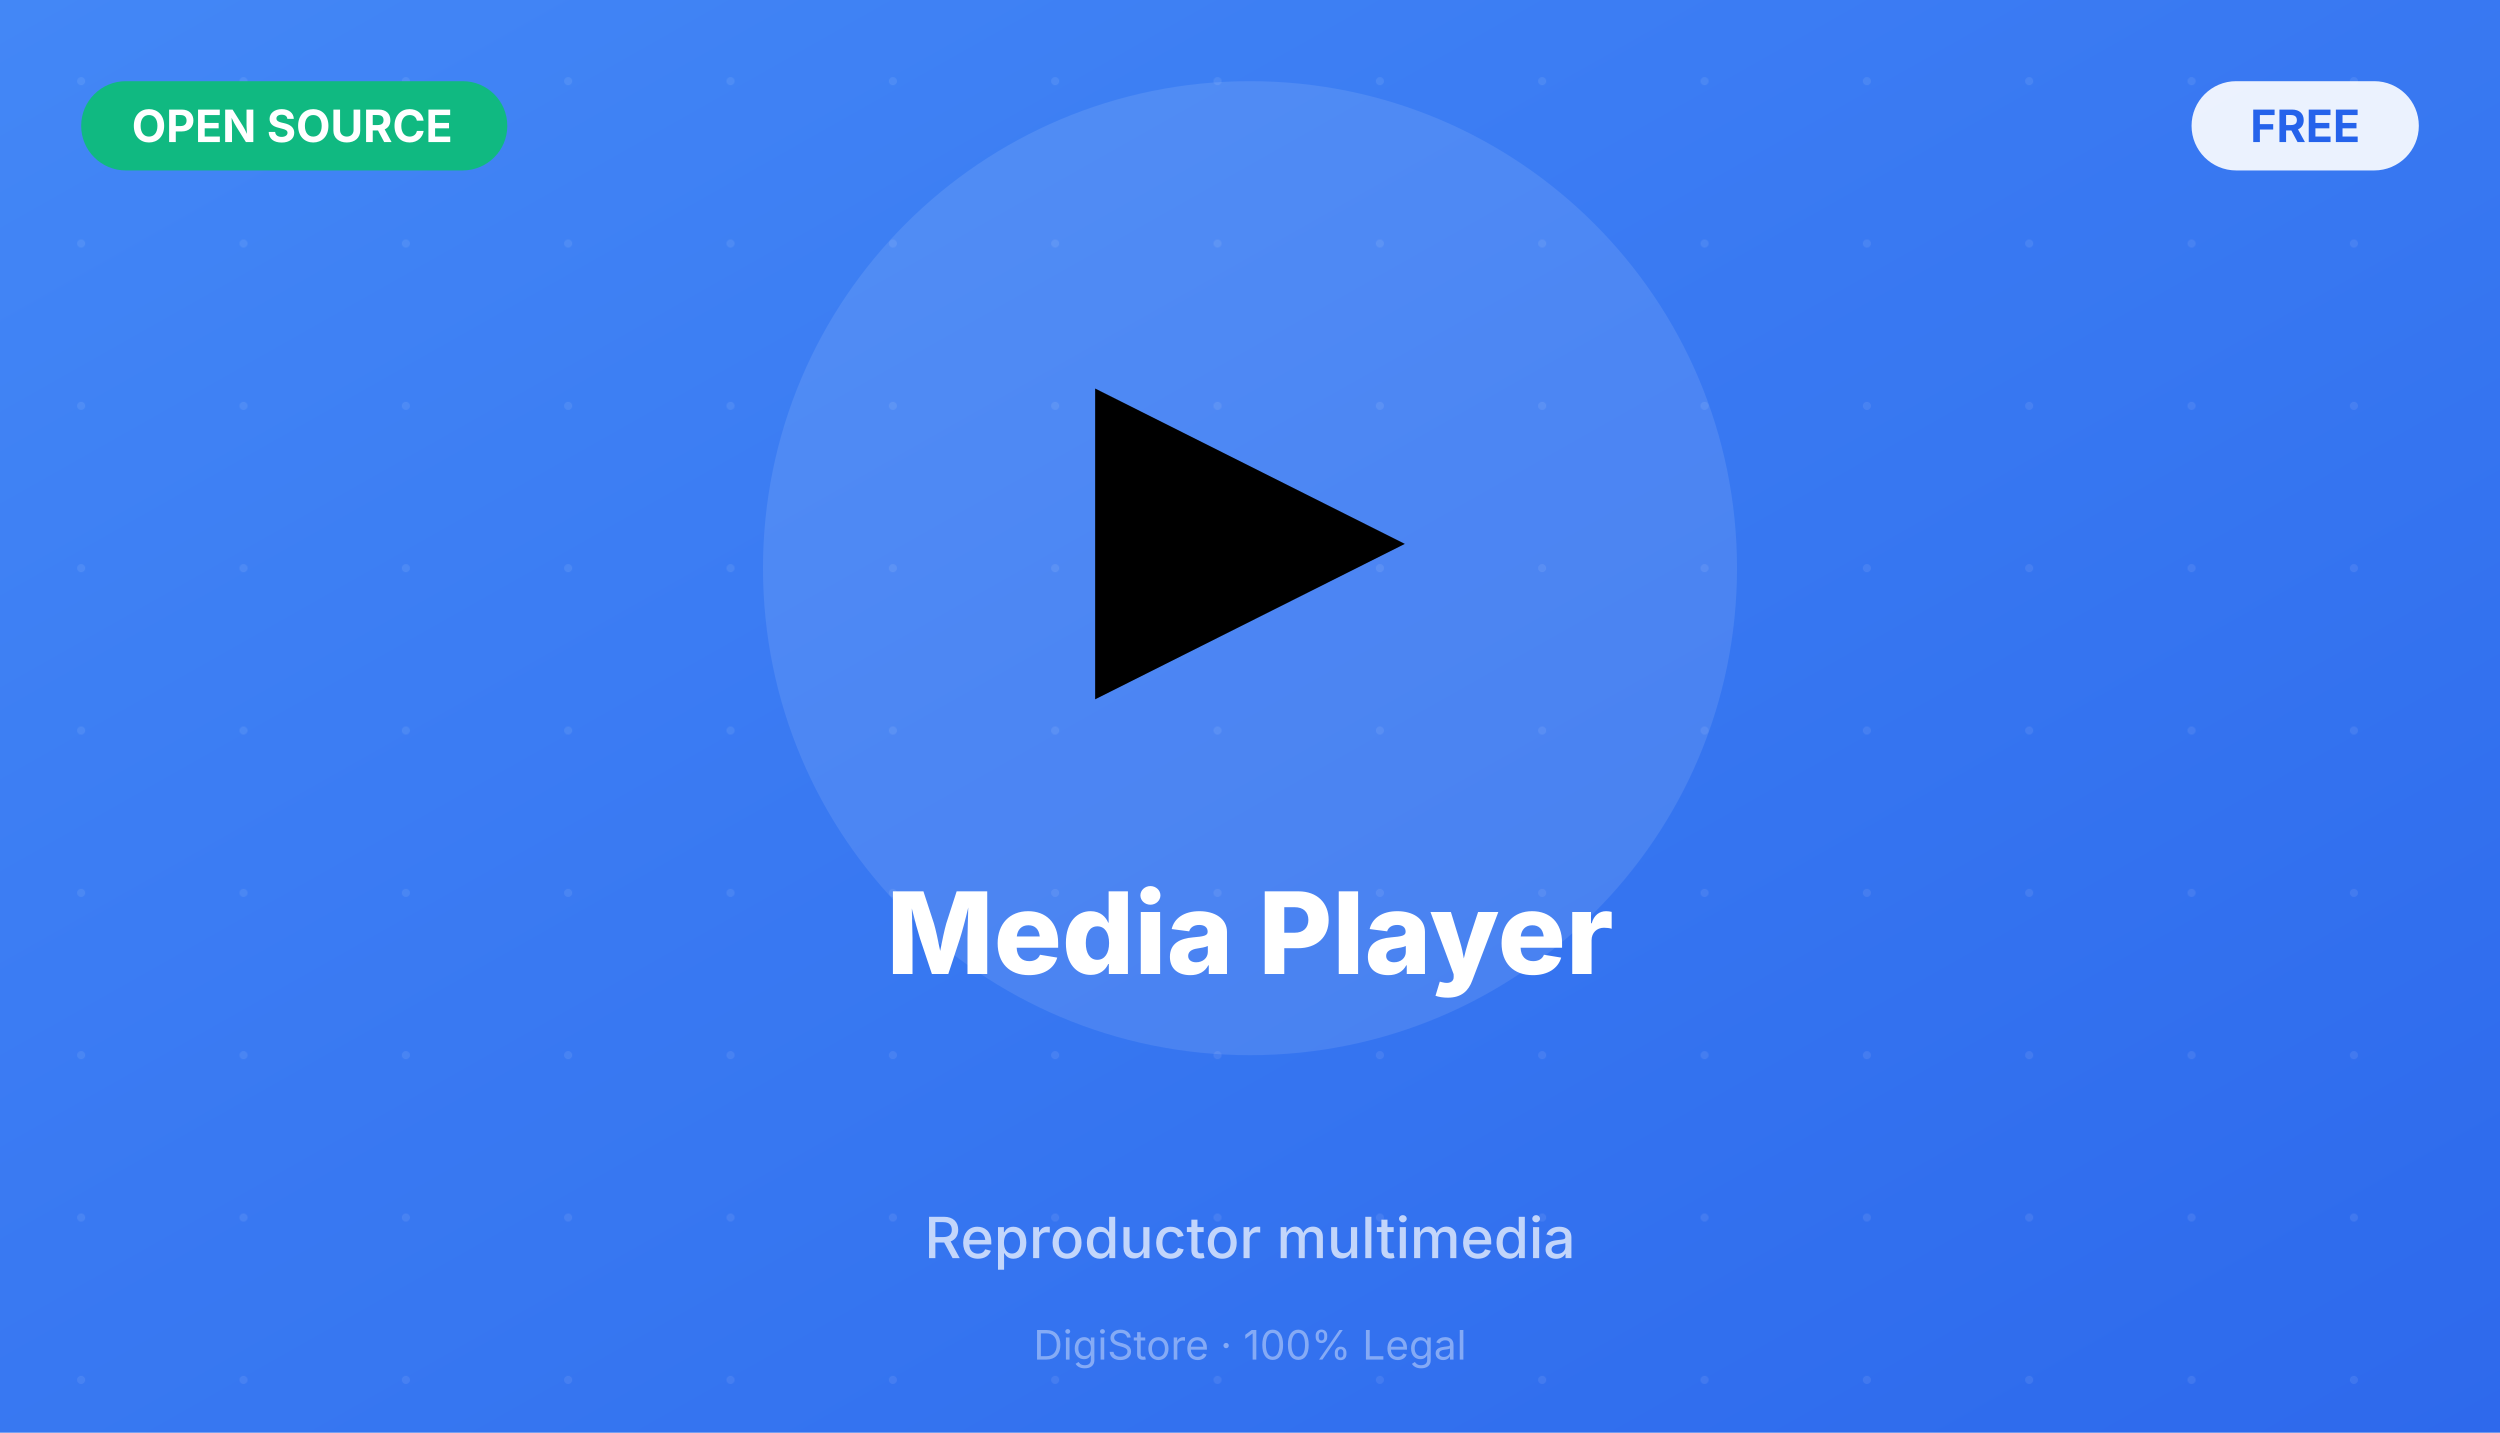
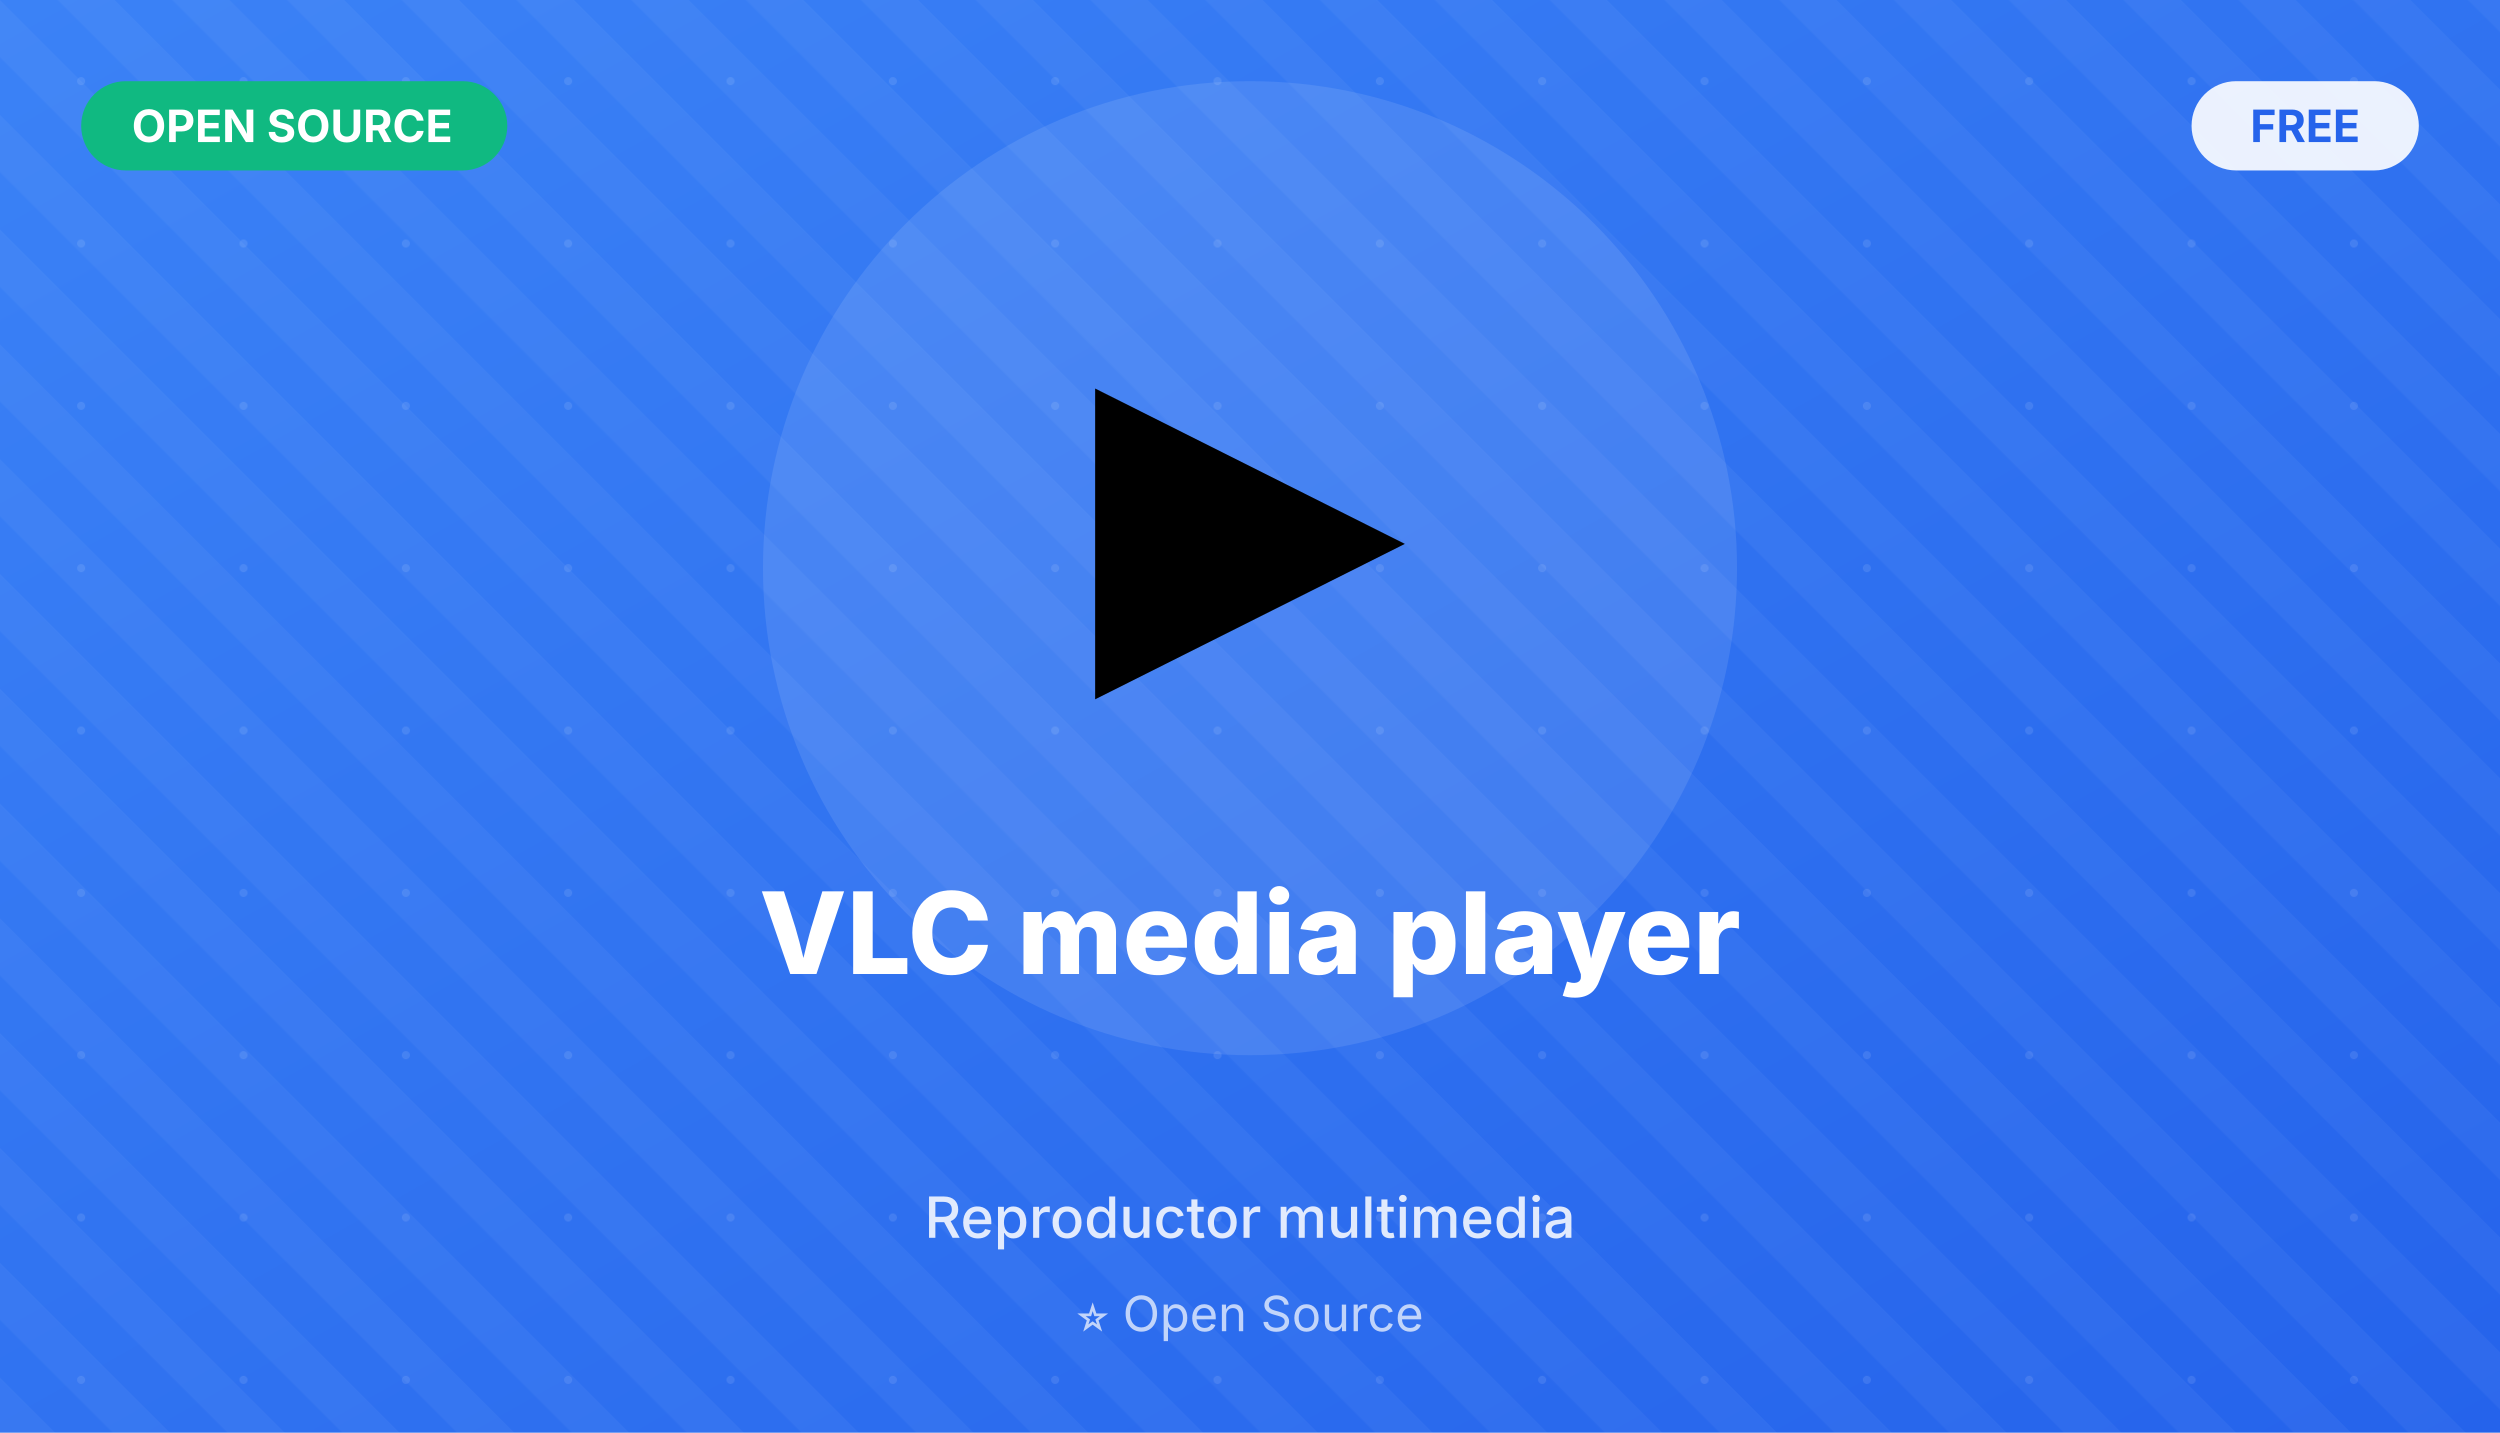
<svg xmlns="http://www.w3.org/2000/svg" width="616" height="353" viewBox="0 0 616 353">
  <defs>
    <linearGradient id="bg" x1="0%" y1="0%" x2="100%" y2="100%">
      <stop offset="0%" style="stop-color:#3b82f6" />
      <stop offset="100%" style="stop-color:#2563eb" />
    </linearGradient>
-     <pattern id="p" x="0" y="0" width="40" height="40" patternUnits="userSpaceOnUse">
-       <circle cx="20" cy="20" r="1" fill="rgba(255,255,255,0.08)" />
+     <pattern id="dots" x="0" y="0" width="40" height="40" patternUnits="userSpaceOnUse">
+       <circle cx="20" cy="20" r="1" fill="rgba(255,255,255,0.1)" />
+     </pattern>
+     <pattern id="diagonal" x="0" y="0" width="20" height="20" patternUnits="userSpaceOnUse" patternTransform="rotate(45)">
+       <rect width="20" height="10" fill="rgba(255,255,255,0.04)" />
    </pattern>
  </defs>
  <rect width="616" height="353" fill="url(#bg)" />
-   <rect width="616" height="353" fill="url(#p)" />
-   <rect width="616" height="353" fill="rgba(255,255,255,0.04)" style="background:repeating-linear-gradient(45deg,transparent,transparent 20px,white 20px,white 21px)" />
+   <rect width="616" height="353" fill="url(#dots)" />
+   <rect width="616" height="353" fill="url(#diagonal)" />
  <circle cx="308" cy="140" r="120" fill="rgba(255,255,255,0.1)" />
  <text x="308" y="160" font-size="100" text-anchor="middle">▶</text>
-   <text x="308" y="240" font-family="Inter, sans-serif" font-size="28" font-weight="800" fill="white" text-anchor="middle">Media Player</text>
-   <text x="308" y="310" font-family="Inter, sans-serif" font-size="14" fill="rgba(255,255,255,0.7)" text-anchor="middle" font-weight="500">Reproductor multimedia</text>
+   <text x="308" y="240" font-family="Inter, sans-serif" font-size="28" font-weight="800" fill="white" text-anchor="middle">VLC media player</text>
+   <text x="308" y="305" font-family="Inter, sans-serif" font-size="14" fill="rgba(255,255,255,0.85)" text-anchor="middle" font-weight="500">Reproductor multimedia</text>
+   <text x="308" y="328" font-family="Inter, sans-serif" font-size="12" fill="rgba(255,255,255,0.7)" text-anchor="middle">⭐ Open Source</text>
  <rect x="20" y="20" width="105" height="22" rx="11" fill="#10b981" />
  <text x="72" y="35" font-family="Inter, sans-serif" font-size="11" font-weight="700" fill="white" text-anchor="middle">OPEN SOURCE</text>
  <rect x="540" y="20" width="56" height="22" rx="11" fill="white" opacity="0.9" />
  <text x="568" y="35" font-family="Inter, sans-serif" font-size="11" font-weight="700" fill="#2563eb" text-anchor="middle">FREE</text>
-   <text x="308" y="335" font-family="Inter, sans-serif" font-size="10" fill="rgba(255,255,255,0.4)" text-anchor="middle">DigiStore · 100% Legal</text>
</svg>
